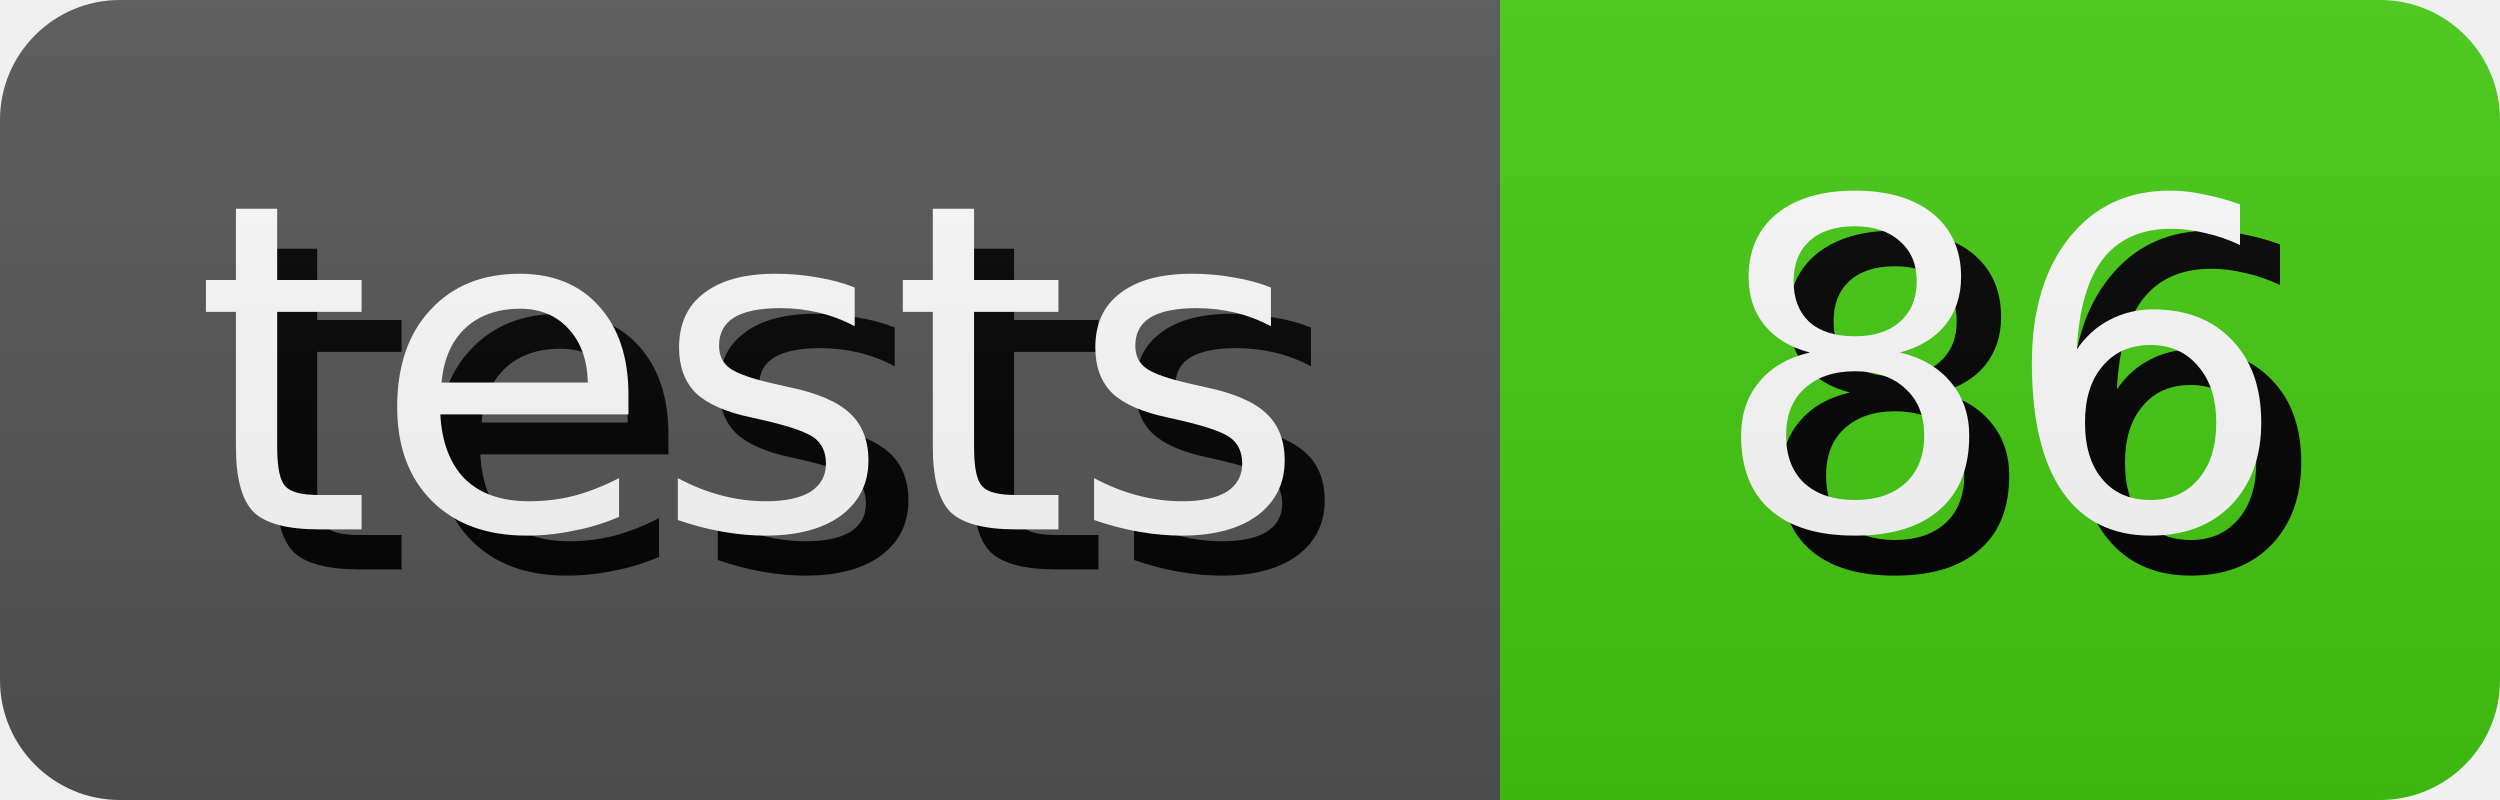
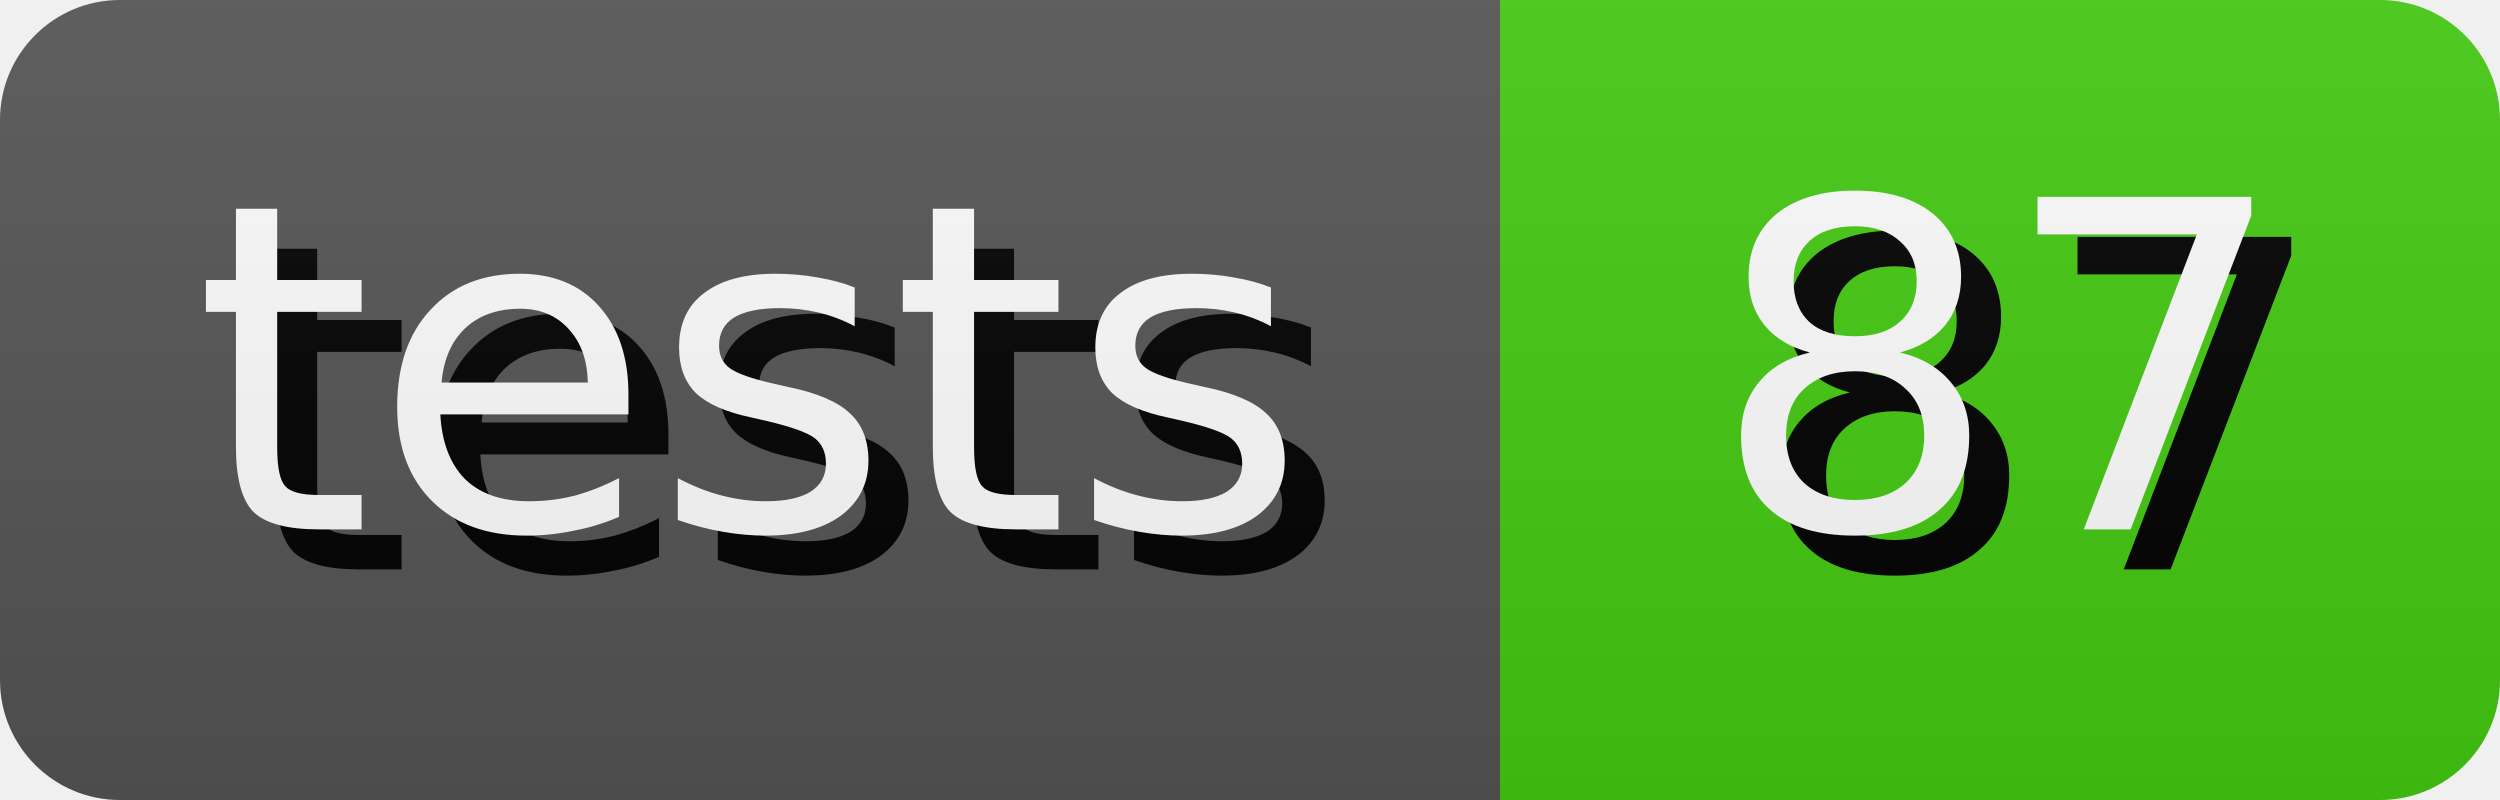
- <svg xmlns="http://www.w3.org/2000/svg" width="62.5" height="20" role="img" aria-label="tests: 86">
+ <svg xmlns="http://www.w3.org/2000/svg" width="62.5" height="20" role="img" aria-label="tests: 87">
  <style>
        rect {
            height: 20px;
        }

        text {
            text-rendering: geometricPrecision;
            dominant-baseline: middle;
            text-anchor: middle;
            font-family: Verdana,Geneva,DejaVu Sans,sans-serif;
            font-size: 11.4px;
            fill: #fff;
        }

        .shadow {
            transform: translate(1px, 1px);
            fill: #010101;
        }
    </style>
  <linearGradient id="s" x2="0" y2="100%">
    <stop offset="0" stop-color="#bbb" stop-opacity=".1" />
    <stop offset="1" stop-opacity=".1" />
  </linearGradient>
  <clipPath id="r">
    <rect width="100%" rx="3" fill="#fff" />
  </clipPath>
  <g clip-path="url(#r)">
    <g>
      <rect width="37.5" fill="#555" />
      <text x="18.75" y="10.0" class="shadow">tests</text>
      <text x="18.75" y="10.0">tests</text>
    </g>
    <g transform="translate(37.5 0)">
      <rect width="25.0" fill="#4c1" />
-       <text x="12.5" y="10.0" class="shadow">86</text>
-       <text x="12.5" y="10.0">86</text>
+       <text x="12.5" y="10.0" class="shadow">87</text>
+       <text x="12.5" y="10.0">87</text>
    </g>
    <rect width="100%" height="100%" fill="url(#s)" />
  </g>
</svg>
